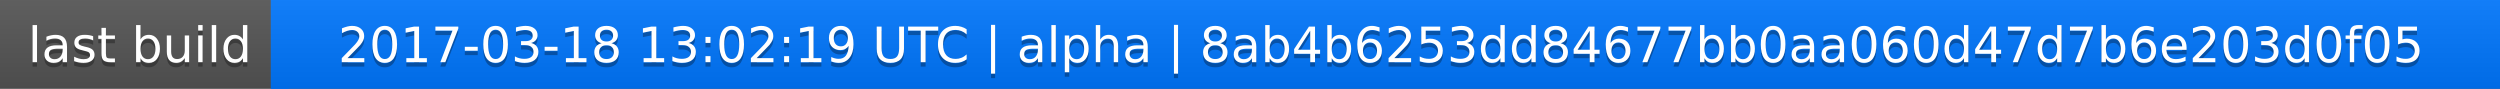
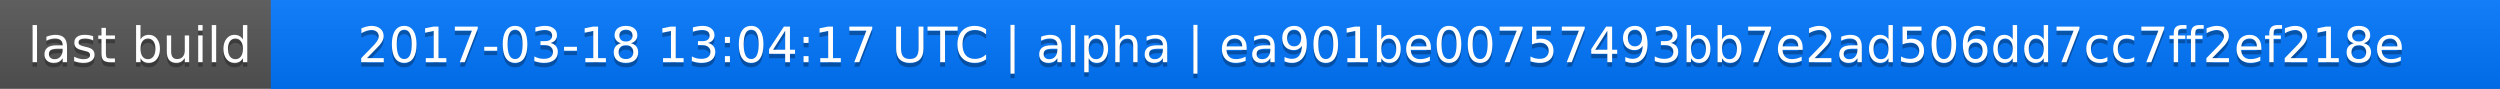
<svg xmlns="http://www.w3.org/2000/svg" width="563" height="20">
  <linearGradient id="a" x2="0" y2="100%">
    <stop offset="0" stop-color="#bbb" stop-opacity=".1" />
    <stop offset="1" stop-opacity=".1" />
  </linearGradient>
  <rect rx="0" width="563" height="20" fill="#555" />
  <rect rx="0" x="61" width="502" height="20" fill="#07f" />
  <path fill="#07f" d="M61 0h4v20h-4z" />
  <rect rx="0" width="563" height="20" fill="url(#a)" />
  <g fill="#fff" text-anchor="middle" font-family="DejaVu Sans,Verdana,Geneva,sans-serif" font-size="11">
    <text x="31.5" y="15" fill="#010101" fill-opacity=".3">last build</text>
    <text x="31.5" y="14">last build</text>
-     <text x="311" y="15" fill="#010101" fill-opacity=".3">2017-03-18 13:02:19 UTC | alpha | 8ab4b6253dd84677bb0aa060d47d7b6e203d0f05</text>
-     <text x="311" y="14">2017-03-18 13:02:19 UTC | alpha | 8ab4b6253dd84677bb0aa060d47d7b6e203d0f05</text>
+     <text x="311" y="15" fill="#010101" fill-opacity=".3">2017-03-18 13:04:17 UTC | alpha | ea901be00757493bb7e2ad506dd7cc7ff2ef218e</text>
+     <text x="311" y="14">2017-03-18 13:04:17 UTC | alpha | ea901be00757493bb7e2ad506dd7cc7ff2ef218e</text>
  </g>
</svg>
